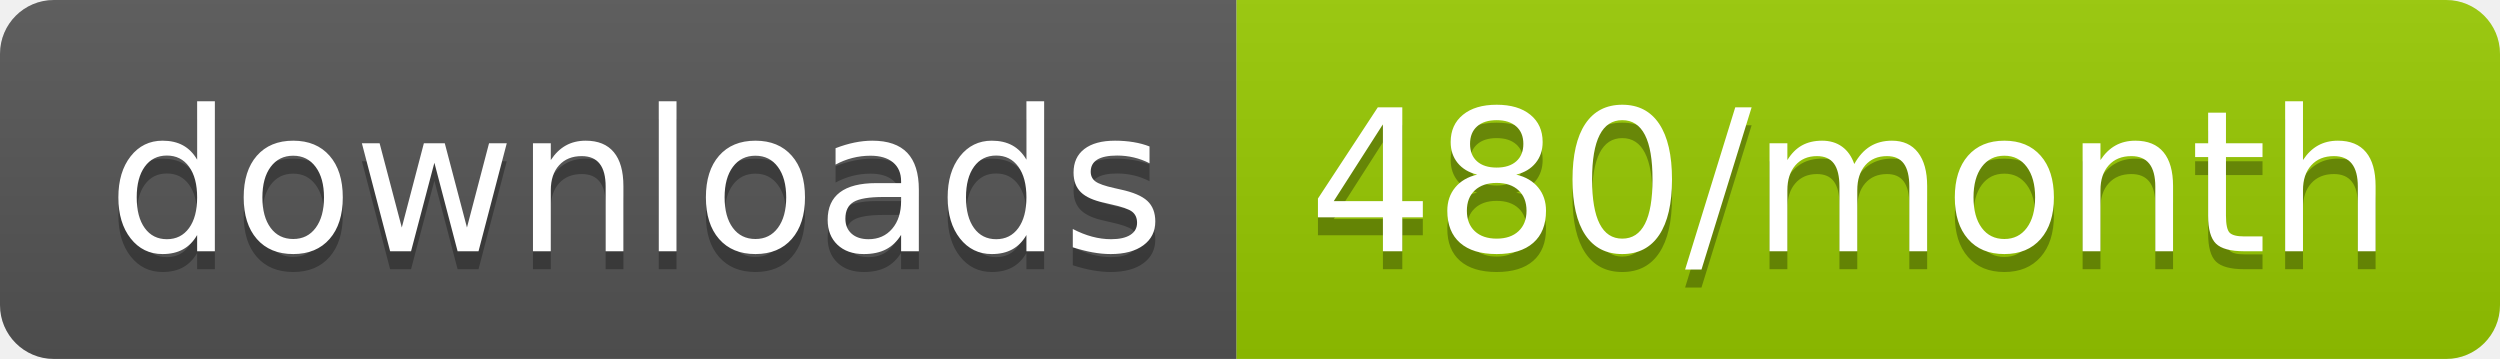
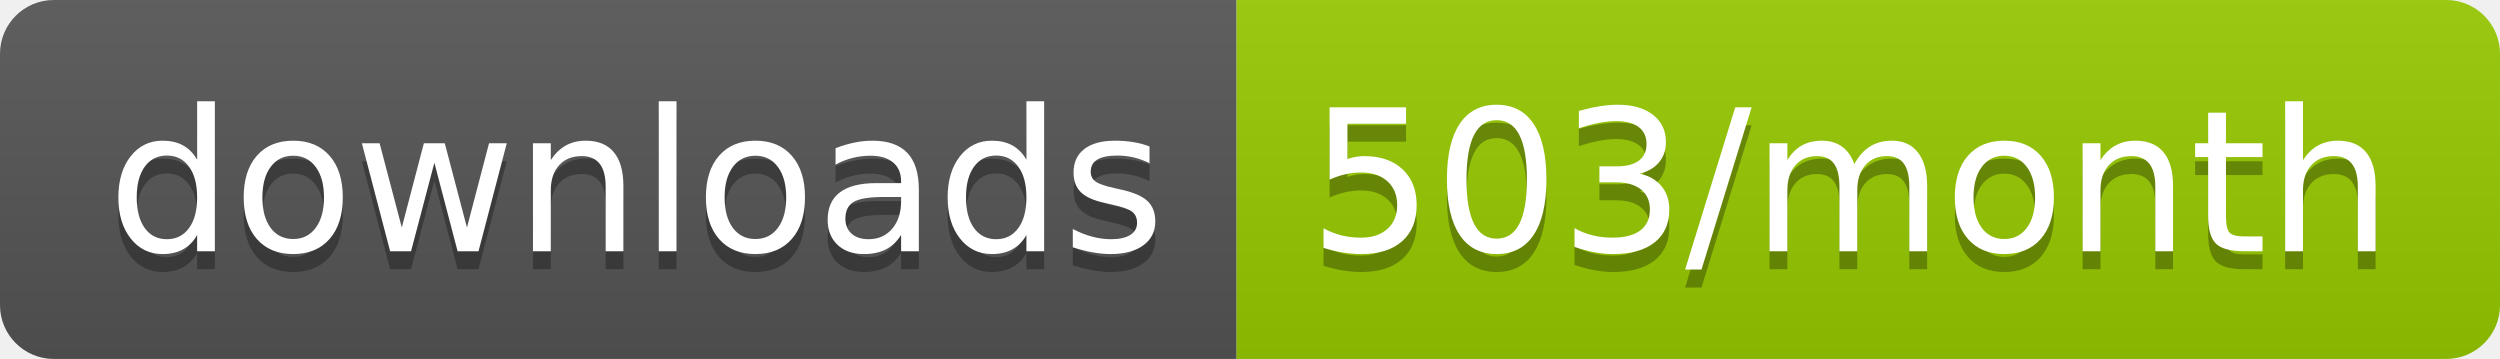
<svg xmlns="http://www.w3.org/2000/svg" width="139.3" height="20">
  <linearGradient id="smooth" x2="0" y2="100%">
    <stop offset="0" stop-color="#bbb" stop-opacity=".1" />
    <stop offset="1" stop-opacity=".1" />
  </linearGradient>
  <clipPath id="round">
    <rect width="139.3" height="20" rx="3" fill="#fff" />
  </clipPath>
  <g clip-path="url(#round)">
    <rect width="68.9" height="20" fill="#555" />
    <rect x="68.9" width="70.4" height="20" fill="#97CA00" />
    <rect width="139.3" height="20" fill="url(#smooth)" />
  </g>
  <g fill="#fff" text-anchor="middle" font-family="DejaVu Sans,Verdana,Geneva,sans-serif" font-size="110">
    <text x="354.5" y="150" fill="#010101" fill-opacity=".3" transform="scale(0.1)" textLength="589.0" lengthAdjust="spacing">downloads</text>
    <text x="354.5" y="140" transform="scale(0.1)" textLength="589.0" lengthAdjust="spacing">downloads</text>
-     <text x="1031.0" y="150" fill="#010101" fill-opacity=".3" transform="scale(0.1)" textLength="604.0" lengthAdjust="spacing">480/month</text>
-     <text x="1031.0" y="140" transform="scale(0.1)" textLength="604.0" lengthAdjust="spacing">480/month</text>
+     <text x="1031.0" y="150" fill="#010101" fill-opacity=".3" transform="scale(0.1)" textLength="604.0" lengthAdjust="spacing">503/month</text>
+     <text x="1031.0" y="140" transform="scale(0.1)" textLength="604.0" lengthAdjust="spacing">503/month</text>
  </g>
</svg>
